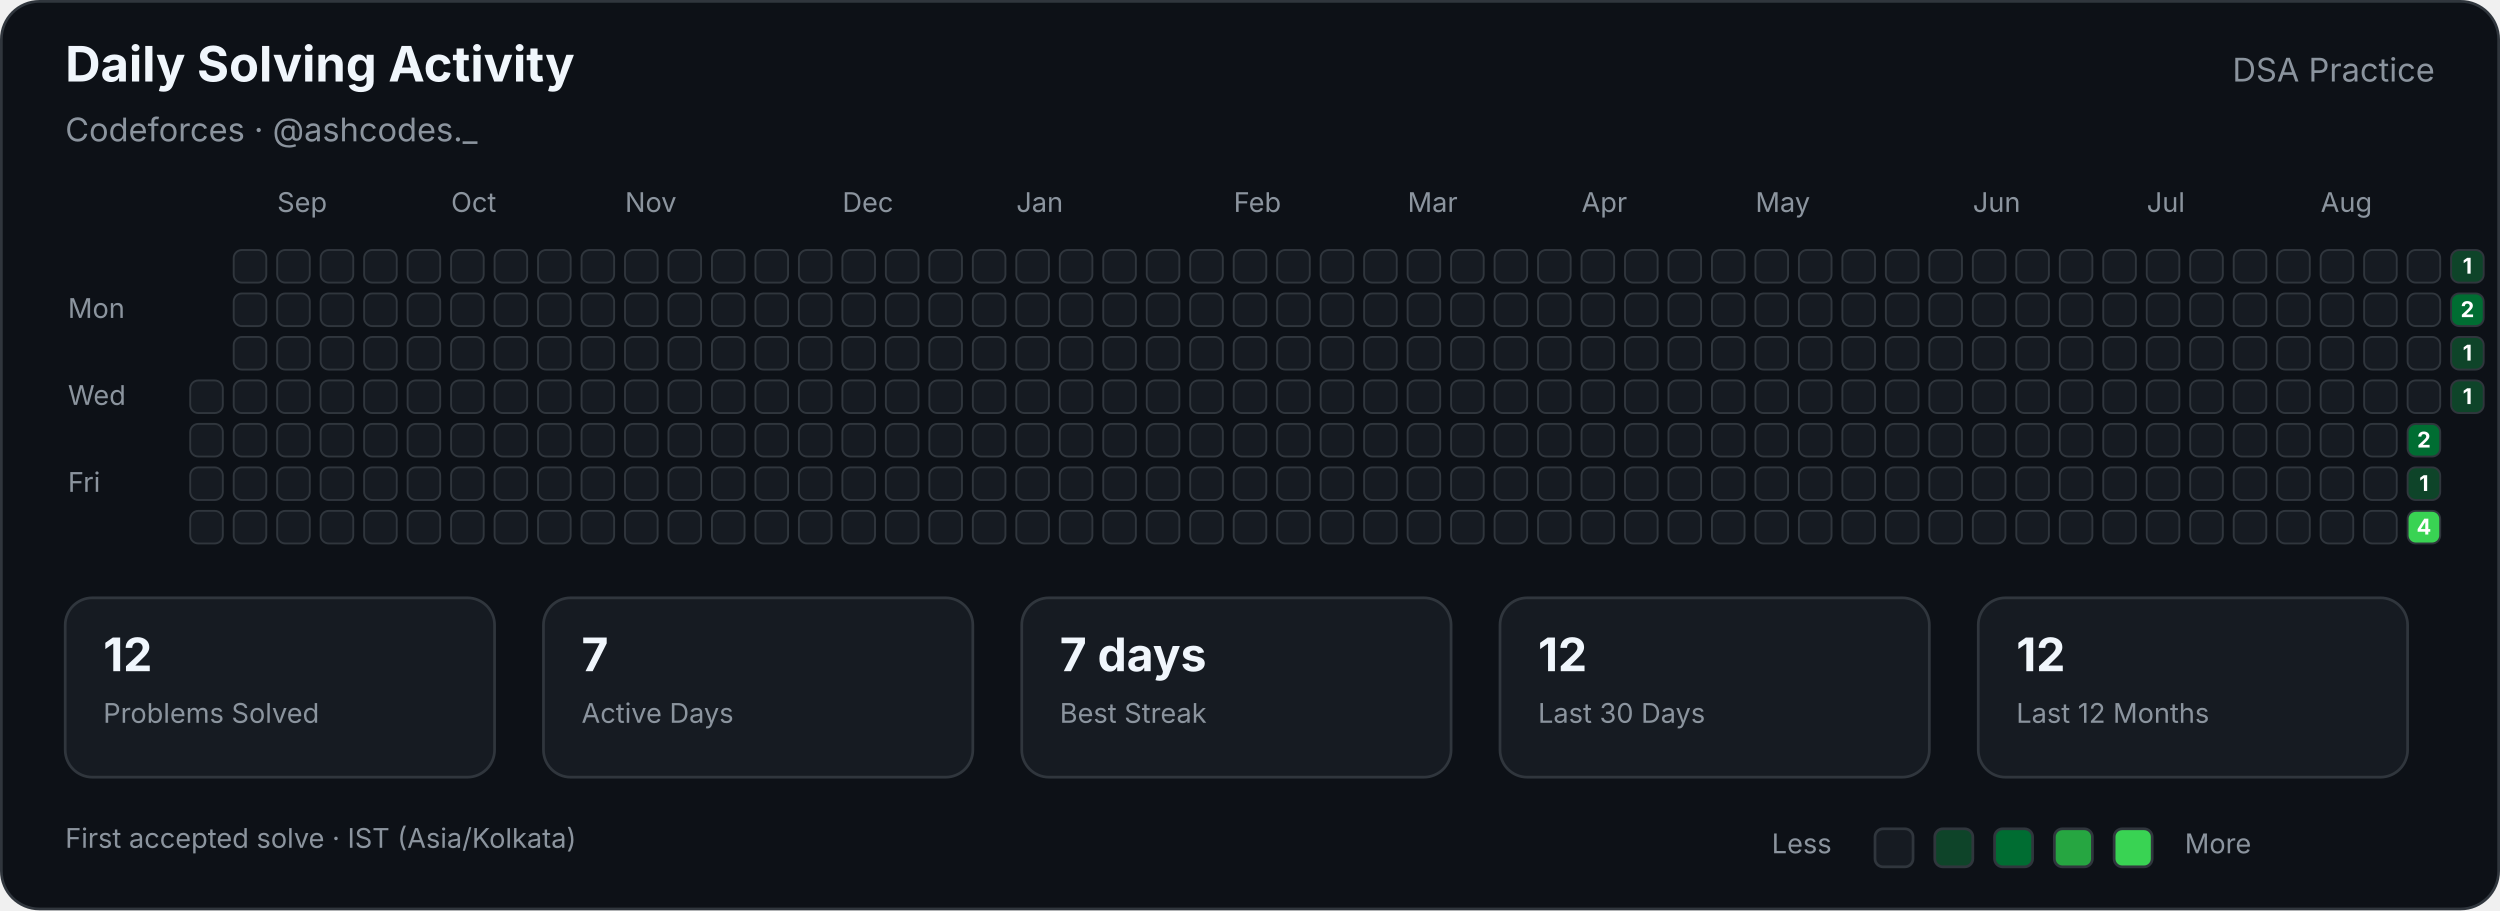
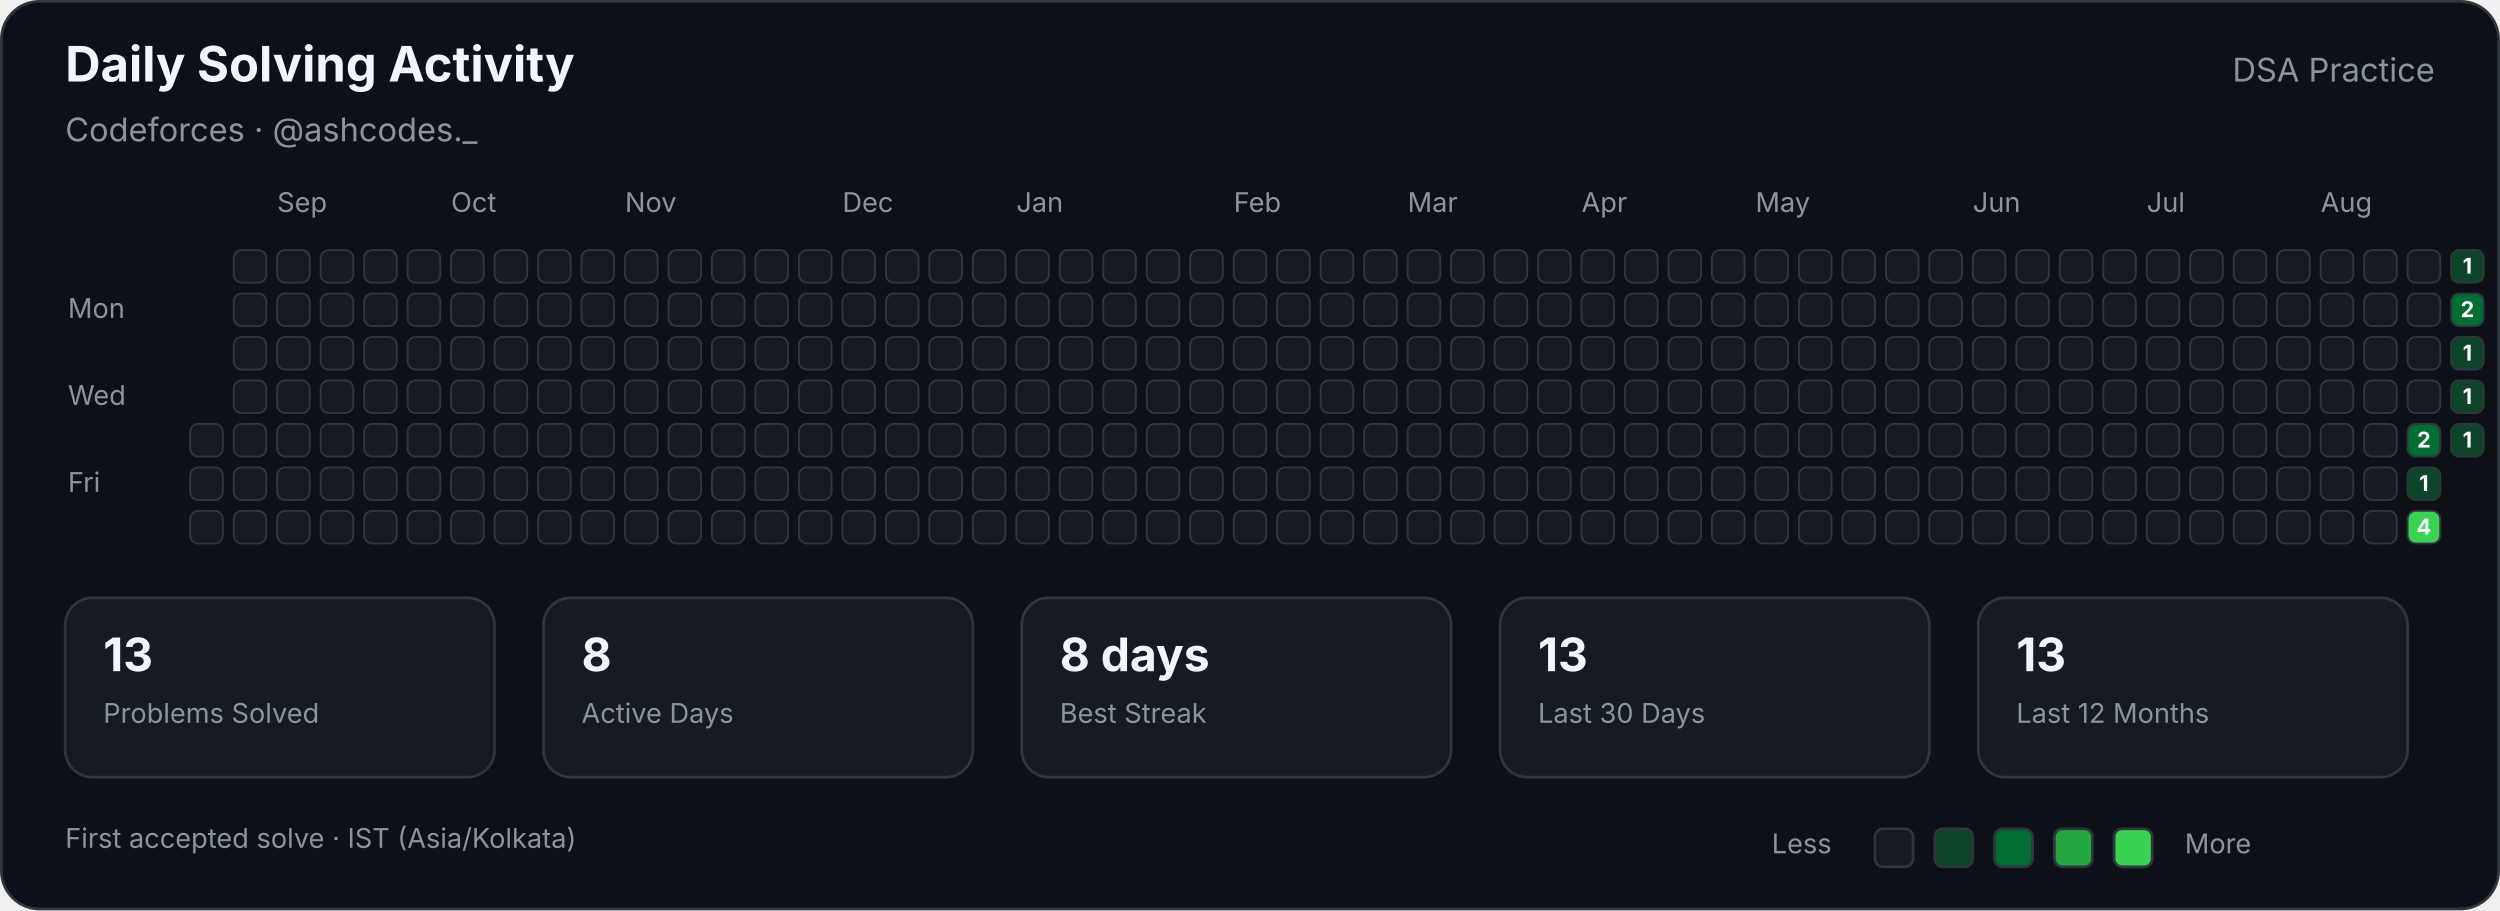
<svg xmlns="http://www.w3.org/2000/svg" width="920" height="335" viewBox="0 0 920 335" role="img" aria-labelledby="title description">
  <style>

        text {
            font-family:
                -apple-system,
                BlinkMacSystemFont,
                "Segoe UI",
                sans-serif;
        }

        .title {
            fill: #f0f6fc;
            font-size: 18px;
            font-weight: 700;
        }

        .subtitle {
            fill: #8b949e;
            font-size: 12px;
        }

        .label {
            fill: #8b949e;
            font-size: 10px;
        }

        .stat-value {
            fill: #f0f6fc;
            font-size: 17px;
            font-weight: 700;
        }

        .stat-label {
            fill: #8b949e;
            font-size: 10px;
        }

        .cell {
            stroke: #30363d;
            stroke-width: 0.7;
        }

        .count {
            fill: #ffffff;
            font-size: 8px;
            font-weight: 700;
            pointer-events: none;
        }
        
</style>
  <rect x="0.5" y="0.5" width="919" height="334" rx="14" fill="#0d1117" stroke="#30363d" />
  <text class="title" x="24" y="30">Daily Solving Activity</text>
  <text class="subtitle" x="24" y="52">Codeforces · @ashcodes._</text>
  <text class="subtitle" x="896" y="30" text-anchor="end">DSA Practice</text>
  <text class="label" x="102" y="78">Sep</text>
  <text class="label" x="166" y="78">Oct</text>
  <text class="label" x="230" y="78">Nov</text>
  <text class="label" x="310" y="78">Dec</text>
  <text class="label" x="374" y="78">Jan</text>
  <text class="label" x="454" y="78">Feb</text>
  <text class="label" x="518" y="78">Mar</text>
  <text class="label" x="582" y="78">Apr</text>
  <text class="label" x="646" y="78">May</text>
  <text class="label" x="726" y="78">Jun</text>
  <text class="label" x="790" y="78">Jul</text>
  <text class="label" x="854" y="78">Aug</text>
  <text class="label" x="25" y="117">Mon</text>
  <text class="label" x="25" y="149">Wed</text>
  <text class="label" x="25" y="181">Fri</text>
-   <rect class="cell" x="70" y="140" width="12" height="12" rx="3" fill="#161b22">
- </rect>
  <rect class="cell" x="70" y="156" width="12" height="12" rx="3" fill="#161b22">
</rect>
  <rect class="cell" x="70" y="172" width="12" height="12" rx="3" fill="#161b22">
</rect>
  <rect class="cell" x="70" y="188" width="12" height="12" rx="3" fill="#161b22">
</rect>
  <rect class="cell" x="86" y="92" width="12" height="12" rx="3" fill="#161b22">
</rect>
  <rect class="cell" x="86" y="108" width="12" height="12" rx="3" fill="#161b22">
</rect>
  <rect class="cell" x="86" y="124" width="12" height="12" rx="3" fill="#161b22">
</rect>
  <rect class="cell" x="86" y="140" width="12" height="12" rx="3" fill="#161b22">
</rect>
  <rect class="cell" x="86" y="156" width="12" height="12" rx="3" fill="#161b22">
</rect>
  <rect class="cell" x="86" y="172" width="12" height="12" rx="3" fill="#161b22">
</rect>
  <rect class="cell" x="86" y="188" width="12" height="12" rx="3" fill="#161b22">
</rect>
  <rect class="cell" x="102" y="92" width="12" height="12" rx="3" fill="#161b22">
</rect>
  <rect class="cell" x="102" y="108" width="12" height="12" rx="3" fill="#161b22">
</rect>
  <rect class="cell" x="102" y="124" width="12" height="12" rx="3" fill="#161b22">
</rect>
  <rect class="cell" x="102" y="140" width="12" height="12" rx="3" fill="#161b22">
</rect>
  <rect class="cell" x="102" y="156" width="12" height="12" rx="3" fill="#161b22">
</rect>
  <rect class="cell" x="102" y="172" width="12" height="12" rx="3" fill="#161b22">
</rect>
  <rect class="cell" x="102" y="188" width="12" height="12" rx="3" fill="#161b22">
</rect>
  <rect class="cell" x="118" y="92" width="12" height="12" rx="3" fill="#161b22">
</rect>
  <rect class="cell" x="118" y="108" width="12" height="12" rx="3" fill="#161b22">
</rect>
  <rect class="cell" x="118" y="124" width="12" height="12" rx="3" fill="#161b22">
</rect>
  <rect class="cell" x="118" y="140" width="12" height="12" rx="3" fill="#161b22">
</rect>
  <rect class="cell" x="118" y="156" width="12" height="12" rx="3" fill="#161b22">
</rect>
  <rect class="cell" x="118" y="172" width="12" height="12" rx="3" fill="#161b22">
</rect>
  <rect class="cell" x="118" y="188" width="12" height="12" rx="3" fill="#161b22">
</rect>
  <rect class="cell" x="134" y="92" width="12" height="12" rx="3" fill="#161b22">
</rect>
  <rect class="cell" x="134" y="108" width="12" height="12" rx="3" fill="#161b22">
</rect>
  <rect class="cell" x="134" y="124" width="12" height="12" rx="3" fill="#161b22">
</rect>
  <rect class="cell" x="134" y="140" width="12" height="12" rx="3" fill="#161b22">
</rect>
  <rect class="cell" x="134" y="156" width="12" height="12" rx="3" fill="#161b22">
</rect>
  <rect class="cell" x="134" y="172" width="12" height="12" rx="3" fill="#161b22">
</rect>
  <rect class="cell" x="134" y="188" width="12" height="12" rx="3" fill="#161b22">
</rect>
  <rect class="cell" x="150" y="92" width="12" height="12" rx="3" fill="#161b22">
</rect>
  <rect class="cell" x="150" y="108" width="12" height="12" rx="3" fill="#161b22">
</rect>
  <rect class="cell" x="150" y="124" width="12" height="12" rx="3" fill="#161b22">
</rect>
  <rect class="cell" x="150" y="140" width="12" height="12" rx="3" fill="#161b22">
</rect>
  <rect class="cell" x="150" y="156" width="12" height="12" rx="3" fill="#161b22">
</rect>
  <rect class="cell" x="150" y="172" width="12" height="12" rx="3" fill="#161b22">
</rect>
  <rect class="cell" x="150" y="188" width="12" height="12" rx="3" fill="#161b22">
</rect>
  <rect class="cell" x="166" y="92" width="12" height="12" rx="3" fill="#161b22">
</rect>
  <rect class="cell" x="166" y="108" width="12" height="12" rx="3" fill="#161b22">
</rect>
  <rect class="cell" x="166" y="124" width="12" height="12" rx="3" fill="#161b22">
</rect>
  <rect class="cell" x="166" y="140" width="12" height="12" rx="3" fill="#161b22">
</rect>
  <rect class="cell" x="166" y="156" width="12" height="12" rx="3" fill="#161b22">
</rect>
  <rect class="cell" x="166" y="172" width="12" height="12" rx="3" fill="#161b22">
</rect>
  <rect class="cell" x="166" y="188" width="12" height="12" rx="3" fill="#161b22">
</rect>
  <rect class="cell" x="182" y="92" width="12" height="12" rx="3" fill="#161b22">
</rect>
  <rect class="cell" x="182" y="108" width="12" height="12" rx="3" fill="#161b22">
</rect>
  <rect class="cell" x="182" y="124" width="12" height="12" rx="3" fill="#161b22">
</rect>
  <rect class="cell" x="182" y="140" width="12" height="12" rx="3" fill="#161b22">
</rect>
  <rect class="cell" x="182" y="156" width="12" height="12" rx="3" fill="#161b22">
</rect>
  <rect class="cell" x="182" y="172" width="12" height="12" rx="3" fill="#161b22">
</rect>
  <rect class="cell" x="182" y="188" width="12" height="12" rx="3" fill="#161b22">
</rect>
  <rect class="cell" x="198" y="92" width="12" height="12" rx="3" fill="#161b22">
</rect>
  <rect class="cell" x="198" y="108" width="12" height="12" rx="3" fill="#161b22">
</rect>
  <rect class="cell" x="198" y="124" width="12" height="12" rx="3" fill="#161b22">
</rect>
  <rect class="cell" x="198" y="140" width="12" height="12" rx="3" fill="#161b22">
</rect>
  <rect class="cell" x="198" y="156" width="12" height="12" rx="3" fill="#161b22">
</rect>
  <rect class="cell" x="198" y="172" width="12" height="12" rx="3" fill="#161b22">
</rect>
  <rect class="cell" x="198" y="188" width="12" height="12" rx="3" fill="#161b22">
</rect>
  <rect class="cell" x="214" y="92" width="12" height="12" rx="3" fill="#161b22">
</rect>
  <rect class="cell" x="214" y="108" width="12" height="12" rx="3" fill="#161b22">
</rect>
  <rect class="cell" x="214" y="124" width="12" height="12" rx="3" fill="#161b22">
</rect>
  <rect class="cell" x="214" y="140" width="12" height="12" rx="3" fill="#161b22">
</rect>
  <rect class="cell" x="214" y="156" width="12" height="12" rx="3" fill="#161b22">
</rect>
  <rect class="cell" x="214" y="172" width="12" height="12" rx="3" fill="#161b22">
</rect>
  <rect class="cell" x="214" y="188" width="12" height="12" rx="3" fill="#161b22">
</rect>
  <rect class="cell" x="230" y="92" width="12" height="12" rx="3" fill="#161b22">
</rect>
  <rect class="cell" x="230" y="108" width="12" height="12" rx="3" fill="#161b22">
</rect>
  <rect class="cell" x="230" y="124" width="12" height="12" rx="3" fill="#161b22">
</rect>
  <rect class="cell" x="230" y="140" width="12" height="12" rx="3" fill="#161b22">
</rect>
  <rect class="cell" x="230" y="156" width="12" height="12" rx="3" fill="#161b22">
</rect>
  <rect class="cell" x="230" y="172" width="12" height="12" rx="3" fill="#161b22">
</rect>
  <rect class="cell" x="230" y="188" width="12" height="12" rx="3" fill="#161b22">
</rect>
  <rect class="cell" x="246" y="92" width="12" height="12" rx="3" fill="#161b22">
</rect>
  <rect class="cell" x="246" y="108" width="12" height="12" rx="3" fill="#161b22">
</rect>
  <rect class="cell" x="246" y="124" width="12" height="12" rx="3" fill="#161b22">
</rect>
  <rect class="cell" x="246" y="140" width="12" height="12" rx="3" fill="#161b22">
</rect>
  <rect class="cell" x="246" y="156" width="12" height="12" rx="3" fill="#161b22">
</rect>
  <rect class="cell" x="246" y="172" width="12" height="12" rx="3" fill="#161b22">
</rect>
  <rect class="cell" x="246" y="188" width="12" height="12" rx="3" fill="#161b22">
</rect>
  <rect class="cell" x="262" y="92" width="12" height="12" rx="3" fill="#161b22">
</rect>
  <rect class="cell" x="262" y="108" width="12" height="12" rx="3" fill="#161b22">
</rect>
  <rect class="cell" x="262" y="124" width="12" height="12" rx="3" fill="#161b22">
</rect>
  <rect class="cell" x="262" y="140" width="12" height="12" rx="3" fill="#161b22">
</rect>
  <rect class="cell" x="262" y="156" width="12" height="12" rx="3" fill="#161b22">
</rect>
  <rect class="cell" x="262" y="172" width="12" height="12" rx="3" fill="#161b22">
</rect>
  <rect class="cell" x="262" y="188" width="12" height="12" rx="3" fill="#161b22">
</rect>
  <rect class="cell" x="278" y="92" width="12" height="12" rx="3" fill="#161b22">
</rect>
  <rect class="cell" x="278" y="108" width="12" height="12" rx="3" fill="#161b22">
</rect>
  <rect class="cell" x="278" y="124" width="12" height="12" rx="3" fill="#161b22">
</rect>
  <rect class="cell" x="278" y="140" width="12" height="12" rx="3" fill="#161b22">
</rect>
  <rect class="cell" x="278" y="156" width="12" height="12" rx="3" fill="#161b22">
</rect>
  <rect class="cell" x="278" y="172" width="12" height="12" rx="3" fill="#161b22">
</rect>
  <rect class="cell" x="278" y="188" width="12" height="12" rx="3" fill="#161b22">
</rect>
  <rect class="cell" x="294" y="92" width="12" height="12" rx="3" fill="#161b22">
</rect>
  <rect class="cell" x="294" y="108" width="12" height="12" rx="3" fill="#161b22">
</rect>
  <rect class="cell" x="294" y="124" width="12" height="12" rx="3" fill="#161b22">
</rect>
  <rect class="cell" x="294" y="140" width="12" height="12" rx="3" fill="#161b22">
</rect>
  <rect class="cell" x="294" y="156" width="12" height="12" rx="3" fill="#161b22">
</rect>
  <rect class="cell" x="294" y="172" width="12" height="12" rx="3" fill="#161b22">
</rect>
  <rect class="cell" x="294" y="188" width="12" height="12" rx="3" fill="#161b22">
</rect>
  <rect class="cell" x="310" y="92" width="12" height="12" rx="3" fill="#161b22">
</rect>
  <rect class="cell" x="310" y="108" width="12" height="12" rx="3" fill="#161b22">
</rect>
  <rect class="cell" x="310" y="124" width="12" height="12" rx="3" fill="#161b22">
</rect>
  <rect class="cell" x="310" y="140" width="12" height="12" rx="3" fill="#161b22">
</rect>
  <rect class="cell" x="310" y="156" width="12" height="12" rx="3" fill="#161b22">
</rect>
  <rect class="cell" x="310" y="172" width="12" height="12" rx="3" fill="#161b22">
</rect>
  <rect class="cell" x="310" y="188" width="12" height="12" rx="3" fill="#161b22">
</rect>
  <rect class="cell" x="326" y="92" width="12" height="12" rx="3" fill="#161b22">
</rect>
  <rect class="cell" x="326" y="108" width="12" height="12" rx="3" fill="#161b22">
</rect>
  <rect class="cell" x="326" y="124" width="12" height="12" rx="3" fill="#161b22">
</rect>
  <rect class="cell" x="326" y="140" width="12" height="12" rx="3" fill="#161b22">
</rect>
  <rect class="cell" x="326" y="156" width="12" height="12" rx="3" fill="#161b22">
</rect>
  <rect class="cell" x="326" y="172" width="12" height="12" rx="3" fill="#161b22">
</rect>
  <rect class="cell" x="326" y="188" width="12" height="12" rx="3" fill="#161b22">
</rect>
  <rect class="cell" x="342" y="92" width="12" height="12" rx="3" fill="#161b22">
</rect>
  <rect class="cell" x="342" y="108" width="12" height="12" rx="3" fill="#161b22">
</rect>
  <rect class="cell" x="342" y="124" width="12" height="12" rx="3" fill="#161b22">
</rect>
  <rect class="cell" x="342" y="140" width="12" height="12" rx="3" fill="#161b22">
</rect>
  <rect class="cell" x="342" y="156" width="12" height="12" rx="3" fill="#161b22">
</rect>
  <rect class="cell" x="342" y="172" width="12" height="12" rx="3" fill="#161b22">
</rect>
  <rect class="cell" x="342" y="188" width="12" height="12" rx="3" fill="#161b22">
</rect>
  <rect class="cell" x="358" y="92" width="12" height="12" rx="3" fill="#161b22">
</rect>
  <rect class="cell" x="358" y="108" width="12" height="12" rx="3" fill="#161b22">
</rect>
  <rect class="cell" x="358" y="124" width="12" height="12" rx="3" fill="#161b22">
</rect>
  <rect class="cell" x="358" y="140" width="12" height="12" rx="3" fill="#161b22">
</rect>
  <rect class="cell" x="358" y="156" width="12" height="12" rx="3" fill="#161b22">
</rect>
  <rect class="cell" x="358" y="172" width="12" height="12" rx="3" fill="#161b22">
</rect>
  <rect class="cell" x="358" y="188" width="12" height="12" rx="3" fill="#161b22">
</rect>
  <rect class="cell" x="374" y="92" width="12" height="12" rx="3" fill="#161b22">
</rect>
  <rect class="cell" x="374" y="108" width="12" height="12" rx="3" fill="#161b22">
</rect>
  <rect class="cell" x="374" y="124" width="12" height="12" rx="3" fill="#161b22">
</rect>
  <rect class="cell" x="374" y="140" width="12" height="12" rx="3" fill="#161b22">
</rect>
  <rect class="cell" x="374" y="156" width="12" height="12" rx="3" fill="#161b22">
</rect>
  <rect class="cell" x="374" y="172" width="12" height="12" rx="3" fill="#161b22">
</rect>
  <rect class="cell" x="374" y="188" width="12" height="12" rx="3" fill="#161b22">
</rect>
  <rect class="cell" x="390" y="92" width="12" height="12" rx="3" fill="#161b22">
</rect>
  <rect class="cell" x="390" y="108" width="12" height="12" rx="3" fill="#161b22">
</rect>
  <rect class="cell" x="390" y="124" width="12" height="12" rx="3" fill="#161b22">
</rect>
  <rect class="cell" x="390" y="140" width="12" height="12" rx="3" fill="#161b22">
</rect>
  <rect class="cell" x="390" y="156" width="12" height="12" rx="3" fill="#161b22">
</rect>
  <rect class="cell" x="390" y="172" width="12" height="12" rx="3" fill="#161b22">
</rect>
  <rect class="cell" x="390" y="188" width="12" height="12" rx="3" fill="#161b22">
</rect>
  <rect class="cell" x="406" y="92" width="12" height="12" rx="3" fill="#161b22">
</rect>
  <rect class="cell" x="406" y="108" width="12" height="12" rx="3" fill="#161b22">
</rect>
  <rect class="cell" x="406" y="124" width="12" height="12" rx="3" fill="#161b22">
</rect>
  <rect class="cell" x="406" y="140" width="12" height="12" rx="3" fill="#161b22">
</rect>
  <rect class="cell" x="406" y="156" width="12" height="12" rx="3" fill="#161b22">
</rect>
  <rect class="cell" x="406" y="172" width="12" height="12" rx="3" fill="#161b22">
</rect>
  <rect class="cell" x="406" y="188" width="12" height="12" rx="3" fill="#161b22">
</rect>
  <rect class="cell" x="422" y="92" width="12" height="12" rx="3" fill="#161b22">
</rect>
  <rect class="cell" x="422" y="108" width="12" height="12" rx="3" fill="#161b22">
</rect>
  <rect class="cell" x="422" y="124" width="12" height="12" rx="3" fill="#161b22">
</rect>
  <rect class="cell" x="422" y="140" width="12" height="12" rx="3" fill="#161b22">
</rect>
  <rect class="cell" x="422" y="156" width="12" height="12" rx="3" fill="#161b22">
</rect>
  <rect class="cell" x="422" y="172" width="12" height="12" rx="3" fill="#161b22">
</rect>
  <rect class="cell" x="422" y="188" width="12" height="12" rx="3" fill="#161b22">
</rect>
  <rect class="cell" x="438" y="92" width="12" height="12" rx="3" fill="#161b22">
</rect>
  <rect class="cell" x="438" y="108" width="12" height="12" rx="3" fill="#161b22">
</rect>
  <rect class="cell" x="438" y="124" width="12" height="12" rx="3" fill="#161b22">
</rect>
  <rect class="cell" x="438" y="140" width="12" height="12" rx="3" fill="#161b22">
</rect>
  <rect class="cell" x="438" y="156" width="12" height="12" rx="3" fill="#161b22">
</rect>
  <rect class="cell" x="438" y="172" width="12" height="12" rx="3" fill="#161b22">
</rect>
  <rect class="cell" x="438" y="188" width="12" height="12" rx="3" fill="#161b22">
</rect>
  <rect class="cell" x="454" y="92" width="12" height="12" rx="3" fill="#161b22">
</rect>
  <rect class="cell" x="454" y="108" width="12" height="12" rx="3" fill="#161b22">
</rect>
  <rect class="cell" x="454" y="124" width="12" height="12" rx="3" fill="#161b22">
</rect>
  <rect class="cell" x="454" y="140" width="12" height="12" rx="3" fill="#161b22">
</rect>
  <rect class="cell" x="454" y="156" width="12" height="12" rx="3" fill="#161b22">
</rect>
  <rect class="cell" x="454" y="172" width="12" height="12" rx="3" fill="#161b22">
</rect>
  <rect class="cell" x="454" y="188" width="12" height="12" rx="3" fill="#161b22">
</rect>
  <rect class="cell" x="470" y="92" width="12" height="12" rx="3" fill="#161b22">
</rect>
  <rect class="cell" x="470" y="108" width="12" height="12" rx="3" fill="#161b22">
</rect>
  <rect class="cell" x="470" y="124" width="12" height="12" rx="3" fill="#161b22">
</rect>
  <rect class="cell" x="470" y="140" width="12" height="12" rx="3" fill="#161b22">
</rect>
  <rect class="cell" x="470" y="156" width="12" height="12" rx="3" fill="#161b22">
</rect>
  <rect class="cell" x="470" y="172" width="12" height="12" rx="3" fill="#161b22">
</rect>
  <rect class="cell" x="470" y="188" width="12" height="12" rx="3" fill="#161b22">
</rect>
  <rect class="cell" x="486" y="92" width="12" height="12" rx="3" fill="#161b22">
</rect>
  <rect class="cell" x="486" y="108" width="12" height="12" rx="3" fill="#161b22">
</rect>
  <rect class="cell" x="486" y="124" width="12" height="12" rx="3" fill="#161b22">
</rect>
  <rect class="cell" x="486" y="140" width="12" height="12" rx="3" fill="#161b22">
</rect>
  <rect class="cell" x="486" y="156" width="12" height="12" rx="3" fill="#161b22">
</rect>
  <rect class="cell" x="486" y="172" width="12" height="12" rx="3" fill="#161b22">
</rect>
  <rect class="cell" x="486" y="188" width="12" height="12" rx="3" fill="#161b22">
</rect>
  <rect class="cell" x="502" y="92" width="12" height="12" rx="3" fill="#161b22">
</rect>
  <rect class="cell" x="502" y="108" width="12" height="12" rx="3" fill="#161b22">
</rect>
  <rect class="cell" x="502" y="124" width="12" height="12" rx="3" fill="#161b22">
</rect>
  <rect class="cell" x="502" y="140" width="12" height="12" rx="3" fill="#161b22">
</rect>
  <rect class="cell" x="502" y="156" width="12" height="12" rx="3" fill="#161b22">
</rect>
  <rect class="cell" x="502" y="172" width="12" height="12" rx="3" fill="#161b22">
</rect>
  <rect class="cell" x="502" y="188" width="12" height="12" rx="3" fill="#161b22">
</rect>
  <rect class="cell" x="518" y="92" width="12" height="12" rx="3" fill="#161b22">
</rect>
  <rect class="cell" x="518" y="108" width="12" height="12" rx="3" fill="#161b22">
</rect>
  <rect class="cell" x="518" y="124" width="12" height="12" rx="3" fill="#161b22">
</rect>
  <rect class="cell" x="518" y="140" width="12" height="12" rx="3" fill="#161b22">
</rect>
  <rect class="cell" x="518" y="156" width="12" height="12" rx="3" fill="#161b22">
</rect>
  <rect class="cell" x="518" y="172" width="12" height="12" rx="3" fill="#161b22">
</rect>
  <rect class="cell" x="518" y="188" width="12" height="12" rx="3" fill="#161b22">
</rect>
  <rect class="cell" x="534" y="92" width="12" height="12" rx="3" fill="#161b22">
</rect>
  <rect class="cell" x="534" y="108" width="12" height="12" rx="3" fill="#161b22">
</rect>
  <rect class="cell" x="534" y="124" width="12" height="12" rx="3" fill="#161b22">
</rect>
  <rect class="cell" x="534" y="140" width="12" height="12" rx="3" fill="#161b22">
</rect>
  <rect class="cell" x="534" y="156" width="12" height="12" rx="3" fill="#161b22">
</rect>
  <rect class="cell" x="534" y="172" width="12" height="12" rx="3" fill="#161b22">
</rect>
  <rect class="cell" x="534" y="188" width="12" height="12" rx="3" fill="#161b22">
</rect>
  <rect class="cell" x="550" y="92" width="12" height="12" rx="3" fill="#161b22">
</rect>
  <rect class="cell" x="550" y="108" width="12" height="12" rx="3" fill="#161b22">
</rect>
  <rect class="cell" x="550" y="124" width="12" height="12" rx="3" fill="#161b22">
</rect>
  <rect class="cell" x="550" y="140" width="12" height="12" rx="3" fill="#161b22">
</rect>
  <rect class="cell" x="550" y="156" width="12" height="12" rx="3" fill="#161b22">
</rect>
  <rect class="cell" x="550" y="172" width="12" height="12" rx="3" fill="#161b22">
</rect>
  <rect class="cell" x="550" y="188" width="12" height="12" rx="3" fill="#161b22">
</rect>
  <rect class="cell" x="566" y="92" width="12" height="12" rx="3" fill="#161b22">
</rect>
  <rect class="cell" x="566" y="108" width="12" height="12" rx="3" fill="#161b22">
</rect>
  <rect class="cell" x="566" y="124" width="12" height="12" rx="3" fill="#161b22">
</rect>
  <rect class="cell" x="566" y="140" width="12" height="12" rx="3" fill="#161b22">
</rect>
  <rect class="cell" x="566" y="156" width="12" height="12" rx="3" fill="#161b22">
</rect>
  <rect class="cell" x="566" y="172" width="12" height="12" rx="3" fill="#161b22">
</rect>
  <rect class="cell" x="566" y="188" width="12" height="12" rx="3" fill="#161b22">
</rect>
  <rect class="cell" x="582" y="92" width="12" height="12" rx="3" fill="#161b22">
</rect>
  <rect class="cell" x="582" y="108" width="12" height="12" rx="3" fill="#161b22">
</rect>
  <rect class="cell" x="582" y="124" width="12" height="12" rx="3" fill="#161b22">
</rect>
  <rect class="cell" x="582" y="140" width="12" height="12" rx="3" fill="#161b22">
</rect>
  <rect class="cell" x="582" y="156" width="12" height="12" rx="3" fill="#161b22">
</rect>
  <rect class="cell" x="582" y="172" width="12" height="12" rx="3" fill="#161b22">
</rect>
  <rect class="cell" x="582" y="188" width="12" height="12" rx="3" fill="#161b22">
</rect>
  <rect class="cell" x="598" y="92" width="12" height="12" rx="3" fill="#161b22">
</rect>
  <rect class="cell" x="598" y="108" width="12" height="12" rx="3" fill="#161b22">
</rect>
  <rect class="cell" x="598" y="124" width="12" height="12" rx="3" fill="#161b22">
</rect>
  <rect class="cell" x="598" y="140" width="12" height="12" rx="3" fill="#161b22">
</rect>
  <rect class="cell" x="598" y="156" width="12" height="12" rx="3" fill="#161b22">
</rect>
  <rect class="cell" x="598" y="172" width="12" height="12" rx="3" fill="#161b22">
</rect>
  <rect class="cell" x="598" y="188" width="12" height="12" rx="3" fill="#161b22">
</rect>
  <rect class="cell" x="614" y="92" width="12" height="12" rx="3" fill="#161b22">
</rect>
  <rect class="cell" x="614" y="108" width="12" height="12" rx="3" fill="#161b22">
</rect>
  <rect class="cell" x="614" y="124" width="12" height="12" rx="3" fill="#161b22">
</rect>
  <rect class="cell" x="614" y="140" width="12" height="12" rx="3" fill="#161b22">
</rect>
  <rect class="cell" x="614" y="156" width="12" height="12" rx="3" fill="#161b22">
</rect>
  <rect class="cell" x="614" y="172" width="12" height="12" rx="3" fill="#161b22">
</rect>
  <rect class="cell" x="614" y="188" width="12" height="12" rx="3" fill="#161b22">
</rect>
  <rect class="cell" x="630" y="92" width="12" height="12" rx="3" fill="#161b22">
</rect>
  <rect class="cell" x="630" y="108" width="12" height="12" rx="3" fill="#161b22">
</rect>
  <rect class="cell" x="630" y="124" width="12" height="12" rx="3" fill="#161b22">
</rect>
  <rect class="cell" x="630" y="140" width="12" height="12" rx="3" fill="#161b22">
</rect>
  <rect class="cell" x="630" y="156" width="12" height="12" rx="3" fill="#161b22">
</rect>
  <rect class="cell" x="630" y="172" width="12" height="12" rx="3" fill="#161b22">
</rect>
  <rect class="cell" x="630" y="188" width="12" height="12" rx="3" fill="#161b22">
</rect>
  <rect class="cell" x="646" y="92" width="12" height="12" rx="3" fill="#161b22">
</rect>
  <rect class="cell" x="646" y="108" width="12" height="12" rx="3" fill="#161b22">
</rect>
  <rect class="cell" x="646" y="124" width="12" height="12" rx="3" fill="#161b22">
</rect>
  <rect class="cell" x="646" y="140" width="12" height="12" rx="3" fill="#161b22">
</rect>
  <rect class="cell" x="646" y="156" width="12" height="12" rx="3" fill="#161b22">
</rect>
  <rect class="cell" x="646" y="172" width="12" height="12" rx="3" fill="#161b22">
</rect>
  <rect class="cell" x="646" y="188" width="12" height="12" rx="3" fill="#161b22">
</rect>
  <rect class="cell" x="662" y="92" width="12" height="12" rx="3" fill="#161b22">
</rect>
  <rect class="cell" x="662" y="108" width="12" height="12" rx="3" fill="#161b22">
</rect>
  <rect class="cell" x="662" y="124" width="12" height="12" rx="3" fill="#161b22">
</rect>
  <rect class="cell" x="662" y="140" width="12" height="12" rx="3" fill="#161b22">
</rect>
  <rect class="cell" x="662" y="156" width="12" height="12" rx="3" fill="#161b22">
</rect>
  <rect class="cell" x="662" y="172" width="12" height="12" rx="3" fill="#161b22">
</rect>
  <rect class="cell" x="662" y="188" width="12" height="12" rx="3" fill="#161b22">
</rect>
  <rect class="cell" x="678" y="92" width="12" height="12" rx="3" fill="#161b22">
</rect>
  <rect class="cell" x="678" y="108" width="12" height="12" rx="3" fill="#161b22">
</rect>
  <rect class="cell" x="678" y="124" width="12" height="12" rx="3" fill="#161b22">
</rect>
  <rect class="cell" x="678" y="140" width="12" height="12" rx="3" fill="#161b22">
</rect>
  <rect class="cell" x="678" y="156" width="12" height="12" rx="3" fill="#161b22">
</rect>
  <rect class="cell" x="678" y="172" width="12" height="12" rx="3" fill="#161b22">
</rect>
  <rect class="cell" x="678" y="188" width="12" height="12" rx="3" fill="#161b22">
</rect>
  <rect class="cell" x="694" y="92" width="12" height="12" rx="3" fill="#161b22">
</rect>
  <rect class="cell" x="694" y="108" width="12" height="12" rx="3" fill="#161b22">
</rect>
  <rect class="cell" x="694" y="124" width="12" height="12" rx="3" fill="#161b22">
</rect>
  <rect class="cell" x="694" y="140" width="12" height="12" rx="3" fill="#161b22">
</rect>
  <rect class="cell" x="694" y="156" width="12" height="12" rx="3" fill="#161b22">
</rect>
  <rect class="cell" x="694" y="172" width="12" height="12" rx="3" fill="#161b22">
</rect>
  <rect class="cell" x="694" y="188" width="12" height="12" rx="3" fill="#161b22">
</rect>
  <rect class="cell" x="710" y="92" width="12" height="12" rx="3" fill="#161b22">
</rect>
  <rect class="cell" x="710" y="108" width="12" height="12" rx="3" fill="#161b22">
</rect>
  <rect class="cell" x="710" y="124" width="12" height="12" rx="3" fill="#161b22">
</rect>
  <rect class="cell" x="710" y="140" width="12" height="12" rx="3" fill="#161b22">
</rect>
  <rect class="cell" x="710" y="156" width="12" height="12" rx="3" fill="#161b22">
</rect>
  <rect class="cell" x="710" y="172" width="12" height="12" rx="3" fill="#161b22">
</rect>
  <rect class="cell" x="710" y="188" width="12" height="12" rx="3" fill="#161b22">
</rect>
  <rect class="cell" x="726" y="92" width="12" height="12" rx="3" fill="#161b22">
</rect>
  <rect class="cell" x="726" y="108" width="12" height="12" rx="3" fill="#161b22">
</rect>
  <rect class="cell" x="726" y="124" width="12" height="12" rx="3" fill="#161b22">
</rect>
  <rect class="cell" x="726" y="140" width="12" height="12" rx="3" fill="#161b22">
</rect>
  <rect class="cell" x="726" y="156" width="12" height="12" rx="3" fill="#161b22">
</rect>
  <rect class="cell" x="726" y="172" width="12" height="12" rx="3" fill="#161b22">
</rect>
  <rect class="cell" x="726" y="188" width="12" height="12" rx="3" fill="#161b22">
</rect>
  <rect class="cell" x="742" y="92" width="12" height="12" rx="3" fill="#161b22">
</rect>
  <rect class="cell" x="742" y="108" width="12" height="12" rx="3" fill="#161b22">
</rect>
  <rect class="cell" x="742" y="124" width="12" height="12" rx="3" fill="#161b22">
</rect>
  <rect class="cell" x="742" y="140" width="12" height="12" rx="3" fill="#161b22">
</rect>
  <rect class="cell" x="742" y="156" width="12" height="12" rx="3" fill="#161b22">
</rect>
  <rect class="cell" x="742" y="172" width="12" height="12" rx="3" fill="#161b22">
</rect>
  <rect class="cell" x="742" y="188" width="12" height="12" rx="3" fill="#161b22">
</rect>
  <rect class="cell" x="758" y="92" width="12" height="12" rx="3" fill="#161b22">
</rect>
  <rect class="cell" x="758" y="108" width="12" height="12" rx="3" fill="#161b22">
</rect>
  <rect class="cell" x="758" y="124" width="12" height="12" rx="3" fill="#161b22">
</rect>
  <rect class="cell" x="758" y="140" width="12" height="12" rx="3" fill="#161b22">
</rect>
  <rect class="cell" x="758" y="156" width="12" height="12" rx="3" fill="#161b22">
</rect>
  <rect class="cell" x="758" y="172" width="12" height="12" rx="3" fill="#161b22">
</rect>
  <rect class="cell" x="758" y="188" width="12" height="12" rx="3" fill="#161b22">
</rect>
  <rect class="cell" x="774" y="92" width="12" height="12" rx="3" fill="#161b22">
</rect>
  <rect class="cell" x="774" y="108" width="12" height="12" rx="3" fill="#161b22">
</rect>
  <rect class="cell" x="774" y="124" width="12" height="12" rx="3" fill="#161b22">
</rect>
  <rect class="cell" x="774" y="140" width="12" height="12" rx="3" fill="#161b22">
</rect>
  <rect class="cell" x="774" y="156" width="12" height="12" rx="3" fill="#161b22">
</rect>
  <rect class="cell" x="774" y="172" width="12" height="12" rx="3" fill="#161b22">
</rect>
  <rect class="cell" x="774" y="188" width="12" height="12" rx="3" fill="#161b22">
</rect>
  <rect class="cell" x="790" y="92" width="12" height="12" rx="3" fill="#161b22">
</rect>
  <rect class="cell" x="790" y="108" width="12" height="12" rx="3" fill="#161b22">
</rect>
  <rect class="cell" x="790" y="124" width="12" height="12" rx="3" fill="#161b22">
</rect>
  <rect class="cell" x="790" y="140" width="12" height="12" rx="3" fill="#161b22">
</rect>
  <rect class="cell" x="790" y="156" width="12" height="12" rx="3" fill="#161b22">
</rect>
  <rect class="cell" x="790" y="172" width="12" height="12" rx="3" fill="#161b22">
</rect>
  <rect class="cell" x="790" y="188" width="12" height="12" rx="3" fill="#161b22">
</rect>
  <rect class="cell" x="806" y="92" width="12" height="12" rx="3" fill="#161b22">
</rect>
  <rect class="cell" x="806" y="108" width="12" height="12" rx="3" fill="#161b22">
</rect>
  <rect class="cell" x="806" y="124" width="12" height="12" rx="3" fill="#161b22">
</rect>
  <rect class="cell" x="806" y="140" width="12" height="12" rx="3" fill="#161b22">
</rect>
  <rect class="cell" x="806" y="156" width="12" height="12" rx="3" fill="#161b22">
</rect>
  <rect class="cell" x="806" y="172" width="12" height="12" rx="3" fill="#161b22">
</rect>
  <rect class="cell" x="806" y="188" width="12" height="12" rx="3" fill="#161b22">
</rect>
  <rect class="cell" x="822" y="92" width="12" height="12" rx="3" fill="#161b22">
</rect>
  <rect class="cell" x="822" y="108" width="12" height="12" rx="3" fill="#161b22">
</rect>
  <rect class="cell" x="822" y="124" width="12" height="12" rx="3" fill="#161b22">
</rect>
  <rect class="cell" x="822" y="140" width="12" height="12" rx="3" fill="#161b22">
</rect>
  <rect class="cell" x="822" y="156" width="12" height="12" rx="3" fill="#161b22">
</rect>
  <rect class="cell" x="822" y="172" width="12" height="12" rx="3" fill="#161b22">
</rect>
  <rect class="cell" x="822" y="188" width="12" height="12" rx="3" fill="#161b22">
</rect>
  <rect class="cell" x="838" y="92" width="12" height="12" rx="3" fill="#161b22">
</rect>
  <rect class="cell" x="838" y="108" width="12" height="12" rx="3" fill="#161b22">
</rect>
  <rect class="cell" x="838" y="124" width="12" height="12" rx="3" fill="#161b22">
</rect>
  <rect class="cell" x="838" y="140" width="12" height="12" rx="3" fill="#161b22">
</rect>
  <rect class="cell" x="838" y="156" width="12" height="12" rx="3" fill="#161b22">
</rect>
  <rect class="cell" x="838" y="172" width="12" height="12" rx="3" fill="#161b22">
</rect>
  <rect class="cell" x="838" y="188" width="12" height="12" rx="3" fill="#161b22">
</rect>
  <rect class="cell" x="854" y="92" width="12" height="12" rx="3" fill="#161b22">
</rect>
  <rect class="cell" x="854" y="108" width="12" height="12" rx="3" fill="#161b22">
</rect>
  <rect class="cell" x="854" y="124" width="12" height="12" rx="3" fill="#161b22">
</rect>
  <rect class="cell" x="854" y="140" width="12" height="12" rx="3" fill="#161b22">
</rect>
  <rect class="cell" x="854" y="156" width="12" height="12" rx="3" fill="#161b22">
</rect>
  <rect class="cell" x="854" y="172" width="12" height="12" rx="3" fill="#161b22">
</rect>
  <rect class="cell" x="854" y="188" width="12" height="12" rx="3" fill="#161b22">
</rect>
  <rect class="cell" x="870" y="92" width="12" height="12" rx="3" fill="#161b22">
</rect>
  <rect class="cell" x="870" y="108" width="12" height="12" rx="3" fill="#161b22">
</rect>
  <rect class="cell" x="870" y="124" width="12" height="12" rx="3" fill="#161b22">
</rect>
  <rect class="cell" x="870" y="140" width="12" height="12" rx="3" fill="#161b22">
</rect>
  <rect class="cell" x="870" y="156" width="12" height="12" rx="3" fill="#161b22">
</rect>
  <rect class="cell" x="870" y="172" width="12" height="12" rx="3" fill="#161b22">
</rect>
  <rect class="cell" x="870" y="188" width="12" height="12" rx="3" fill="#161b22">
</rect>
  <rect class="cell" x="886" y="92" width="12" height="12" rx="3" fill="#161b22">
</rect>
  <rect class="cell" x="886" y="108" width="12" height="12" rx="3" fill="#161b22">
</rect>
  <rect class="cell" x="886" y="124" width="12" height="12" rx="3" fill="#161b22">
</rect>
  <rect class="cell" x="886" y="140" width="12" height="12" rx="3" fill="#161b22">
</rect>
  <rect class="cell" x="886" y="156" width="12" height="12" rx="3" fill="#006d32">
</rect>
  <text class="count" x="892" y="164.7" text-anchor="middle">2</text>
  <rect class="cell" x="886" y="172" width="12" height="12" rx="3" fill="#0e4429">
</rect>
  <text class="count" x="892" y="180.7" text-anchor="middle">1</text>
  <rect class="cell" x="886" y="188" width="12" height="12" rx="3" fill="#39d353">
</rect>
  <text class="count" x="892" y="196.7" text-anchor="middle">4</text>
  <rect class="cell" x="902" y="92" width="12" height="12" rx="3" fill="#0e4429">
</rect>
  <text class="count" x="908" y="100.7" text-anchor="middle">1</text>
  <rect class="cell" x="902" y="108" width="12" height="12" rx="3" fill="#006d32">
</rect>
  <text class="count" x="908" y="116.7" text-anchor="middle">2</text>
  <rect class="cell" x="902" y="124" width="12" height="12" rx="3" fill="#0e4429">
</rect>
  <text class="count" x="908" y="132.7" text-anchor="middle">1</text>
  <rect class="cell" x="902" y="140" width="12" height="12" rx="3" fill="#0e4429">
</rect>
  <text class="count" x="908" y="148.7" text-anchor="middle">1</text>
+   <rect class="cell" x="902" y="156" width="12" height="12" rx="3" fill="#0e4429">
+ </rect>
+   <text class="count" x="908" y="164.7" text-anchor="middle">1</text>
  <rect x="24" y="220" width="158" height="66" rx="10" fill="#161b22" stroke="#30363d" />
-   <text class="stat-value" x="38" y="247">12</text>
+   <text class="stat-value" x="38" y="247">13</text>
  <text class="stat-label" x="38" y="266">Problems Solved</text>
  <rect x="200" y="220" width="158" height="66" rx="10" fill="#161b22" stroke="#30363d" />
-   <text class="stat-value" x="214" y="247">7</text>
+   <text class="stat-value" x="214" y="247">8</text>
  <text class="stat-label" x="214" y="266">Active Days</text>
  <rect x="376" y="220" width="158" height="66" rx="10" fill="#161b22" stroke="#30363d" />
-   <text class="stat-value" x="390" y="247">7 days</text>
+   <text class="stat-value" x="390" y="247">8 days</text>
  <text class="stat-label" x="390" y="266">Best Streak</text>
  <rect x="552" y="220" width="158" height="66" rx="10" fill="#161b22" stroke="#30363d" />
-   <text class="stat-value" x="566" y="247">12</text>
+   <text class="stat-value" x="566" y="247">13</text>
  <text class="stat-label" x="566" y="266">Last 30 Days</text>
  <rect x="728" y="220" width="158" height="66" rx="10" fill="#161b22" stroke="#30363d" />
-   <text class="stat-value" x="742" y="247">12</text>
+   <text class="stat-value" x="742" y="247">13</text>
  <text class="stat-label" x="742" y="266">Last 12 Months</text>
  <text class="label" x="24" y="312">First accepted solve · IST (Asia/Kolkata)</text>
  <text class="label" x="652" y="314">Less</text>
  <rect x="690" y="305" width="14" height="14" rx="3" fill="#161b22" stroke="#30363d" />
  <rect x="712" y="305" width="14" height="14" rx="3" fill="#0e4429" stroke="#30363d" />
  <rect x="734" y="305" width="14" height="14" rx="3" fill="#006d32" stroke="#30363d" />
  <rect x="756" y="305" width="14" height="14" rx="3" fill="#26a641" stroke="#30363d" />
  <rect x="778" y="305" width="14" height="14" rx="3" fill="#39d353" stroke="#30363d" />
  <text class="label" x="804" y="314">More</text>
</svg>
